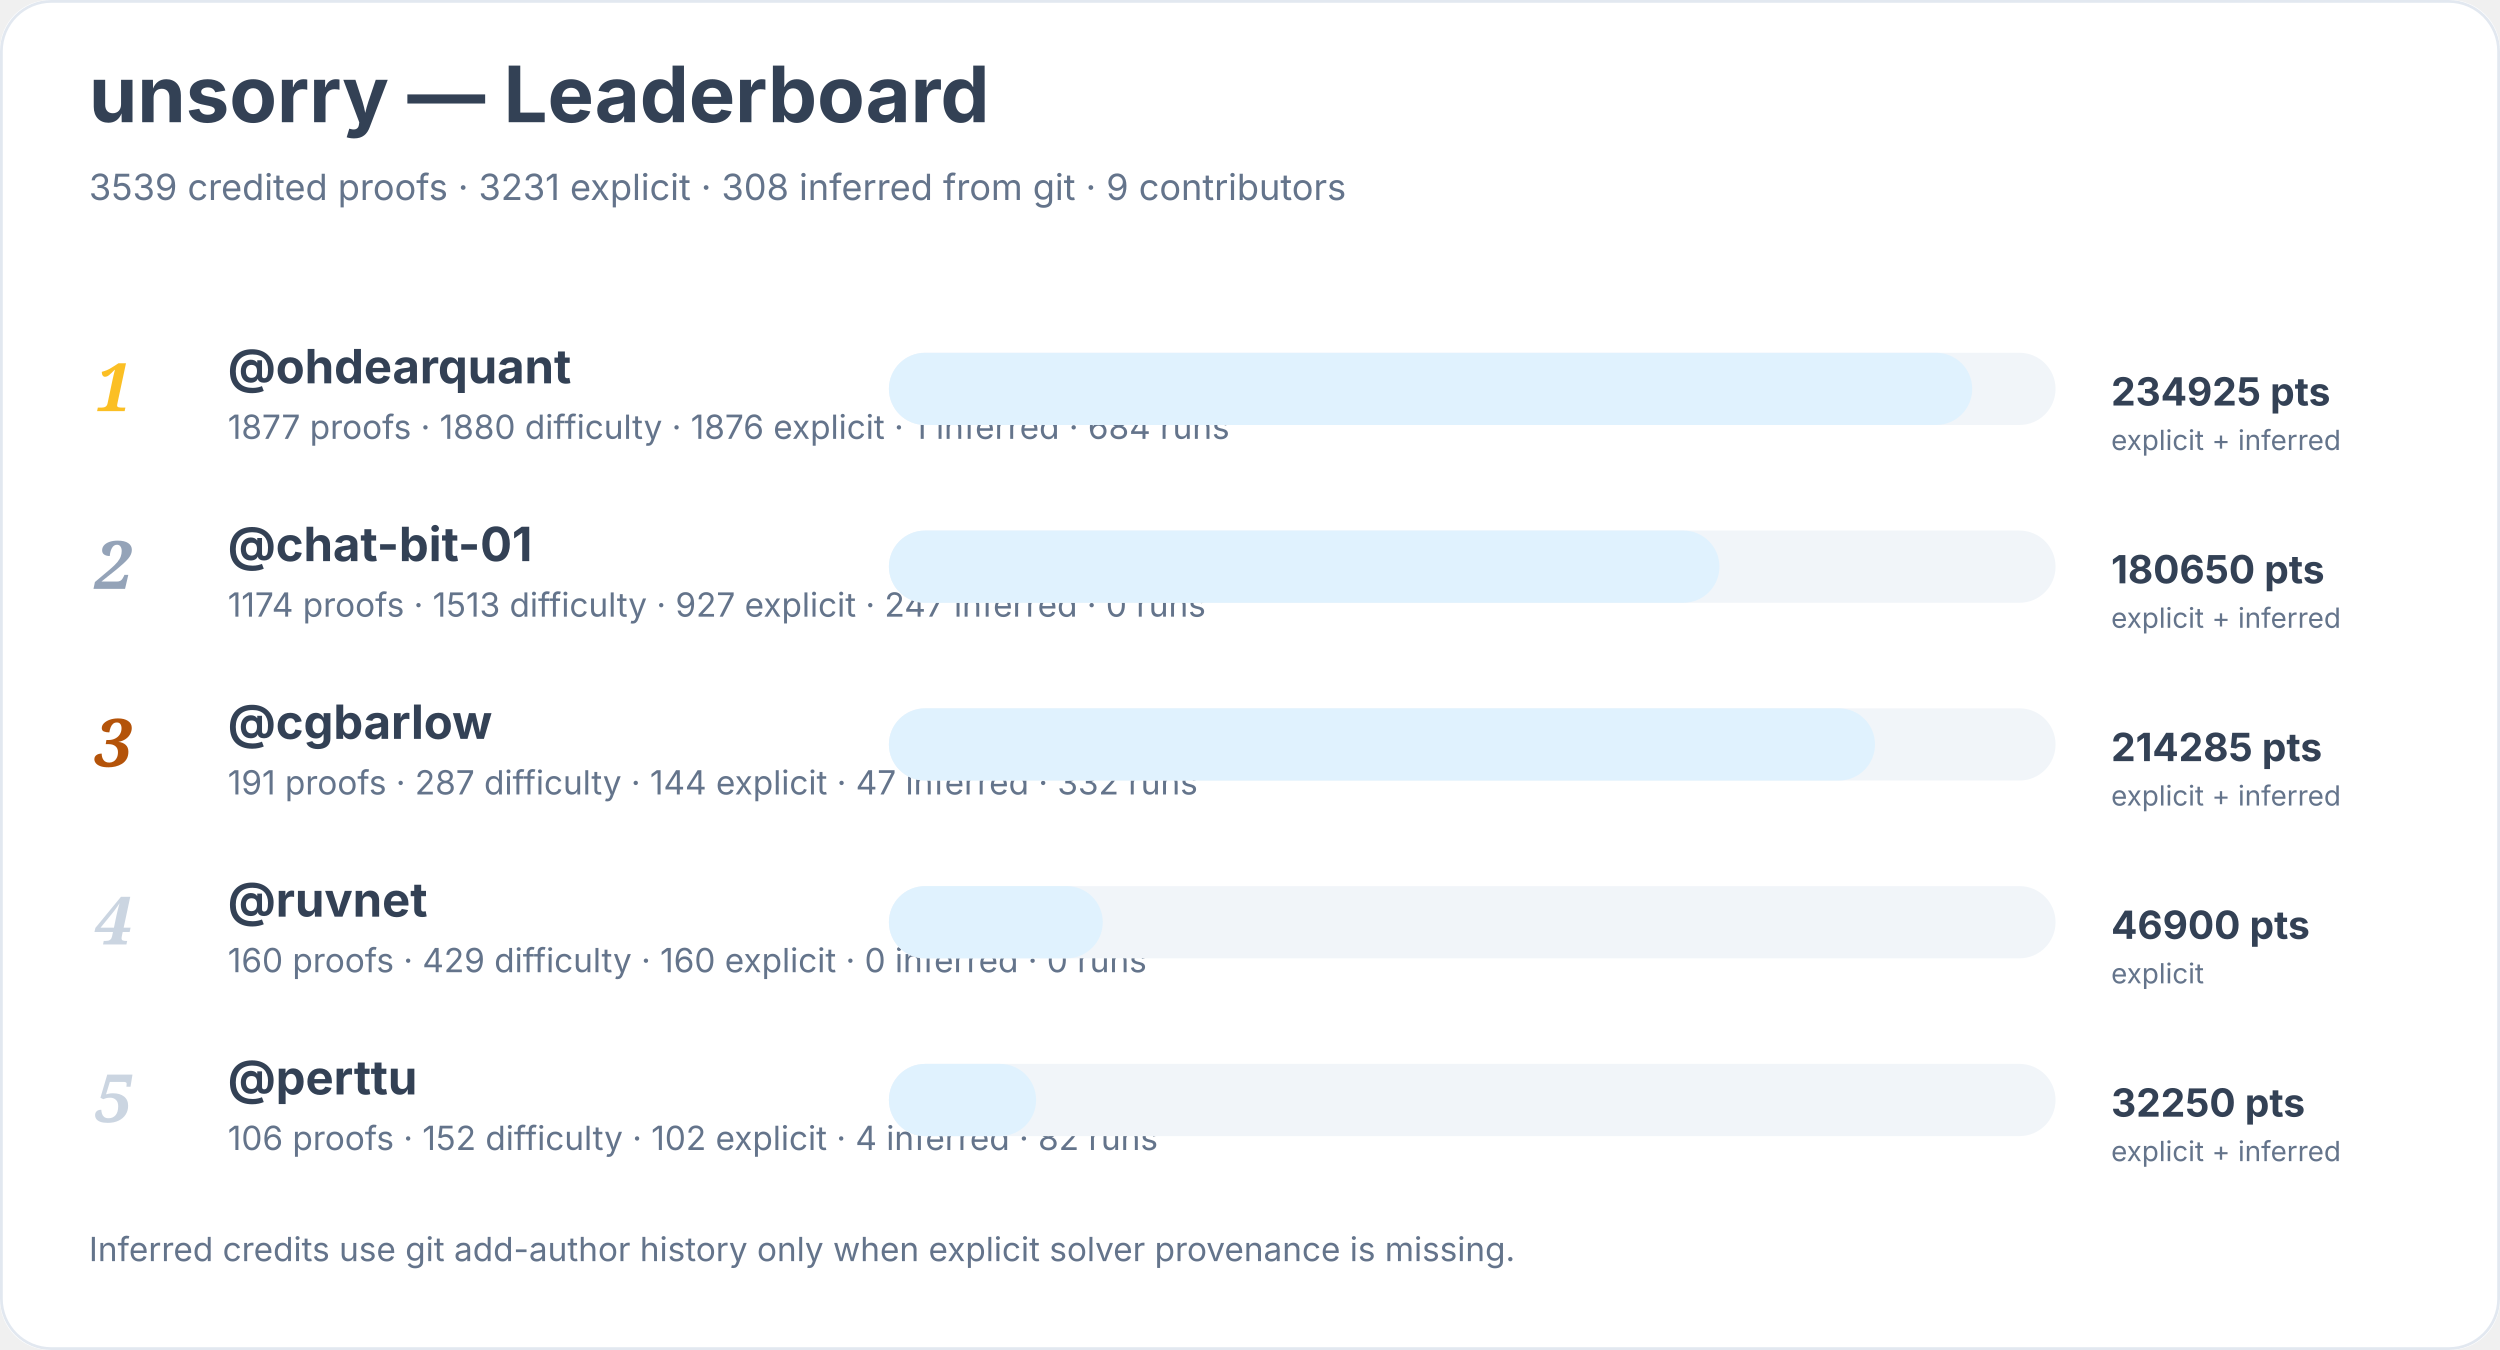
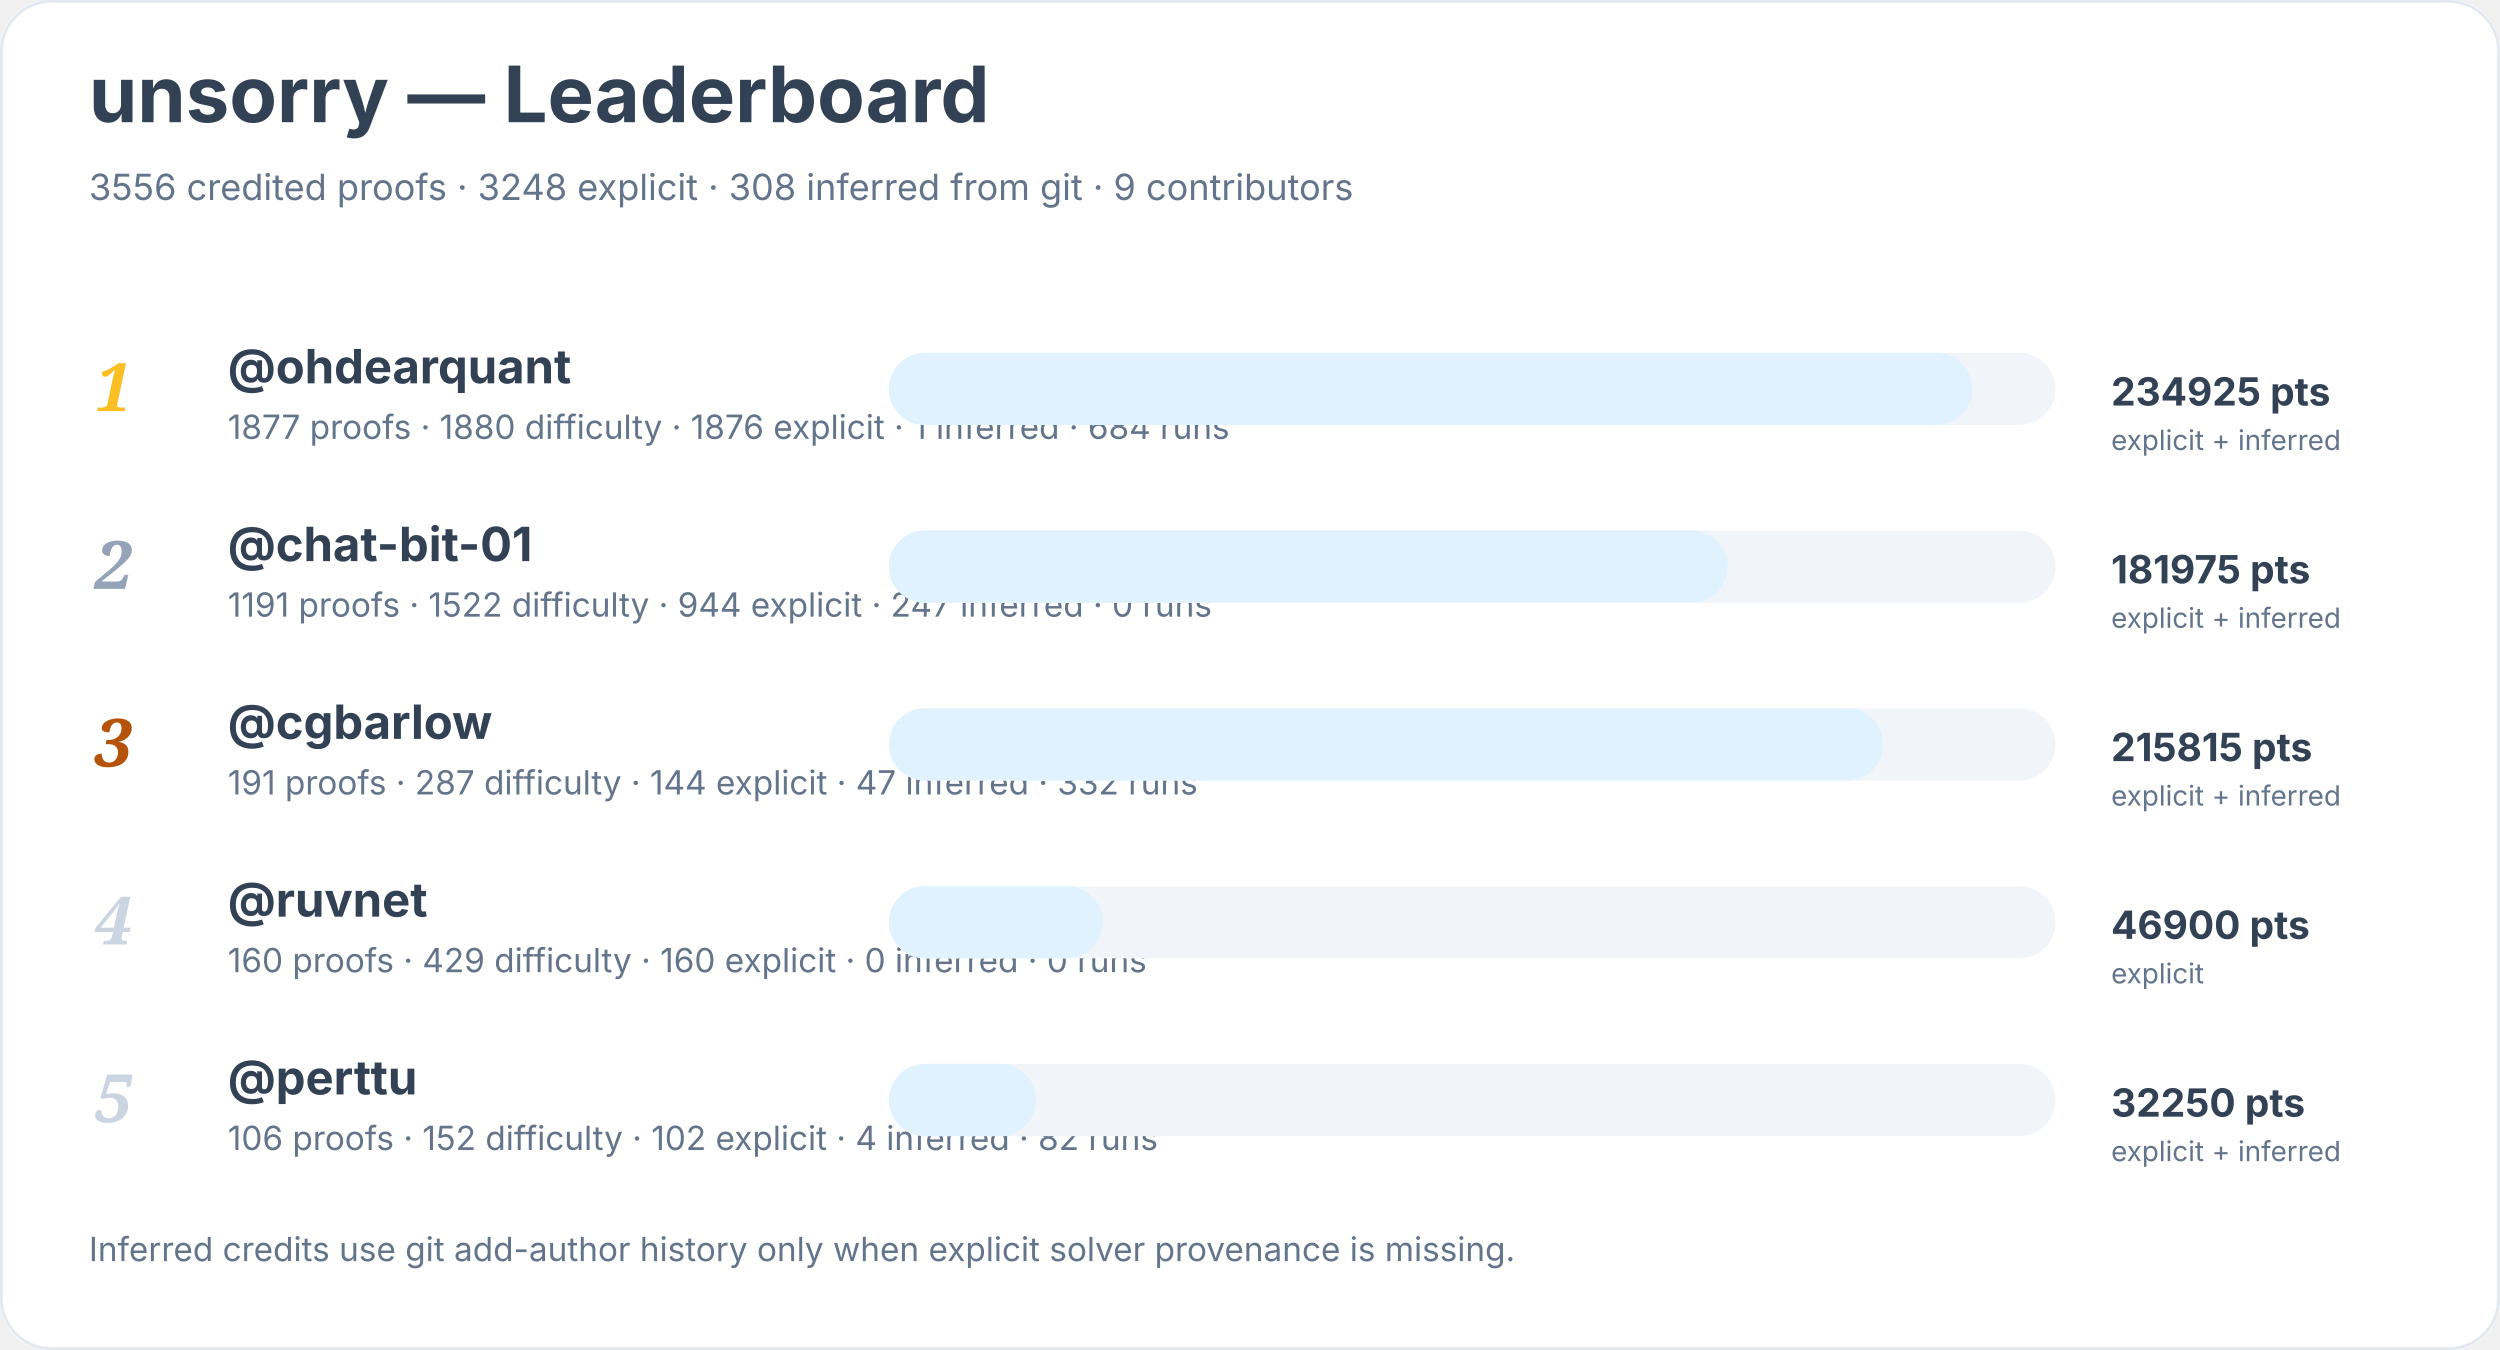
<svg xmlns="http://www.w3.org/2000/svg" width="900" height="486" viewBox="0 0 900 486" role="img" aria-labelledby="title desc">
  <rect width="900" height="100%" rx="18" fill="#ffffff" />
  <rect x="0.5" y="0.5" width="899" height="485" rx="18" fill="none" stroke="#e2e8f0" />
  <text x="32" y="44" font-family="Inter, system-ui, sans-serif" font-size="28" font-weight="700" fill="#334155">unsorry — Leaderboard</text>
-   <text x="32" y="72" font-family="Inter, system-ui, sans-serif" font-size="13" fill="#64748b">3539 credited proofs · 3231 explicit · 308 inferred from git · 9 contributors</text>
+   <text x="32" y="72" font-family="Inter, system-ui, sans-serif" font-size="13" fill="#64748b">3556 credited proofs · 3248 explicit · 308 inferred from git · 9 contributors</text>
  <text x="34" y="148" font-family="Georgia, serif" font-size="24" font-style="italic" font-weight="700" fill="#fbbf24">1</text>
  <a href="https://github.com/ohdearquant">
    <text x="82" y="138" font-family="Inter, system-ui, sans-serif" font-size="17" font-weight="650" fill="#334155">@ohdearquant</text>
  </a>
  <text x="82" y="158" font-family="Inter, system-ui, sans-serif" font-size="12" fill="#64748b">1877 proofs · 1880 difficulty · 1876 explicit · 1 inferred · 684 runs</text>
  <rect x="320" y="127" width="420" height="26" rx="13" fill="#f1f5f9" />
  <rect x="320" y="127" width="390" height="26" rx="13" fill="#e0f2fe" />
  <text x="760" y="146" font-family="Inter, system-ui, sans-serif" font-size="14" font-weight="700" fill="#334155">234925 pts</text>
  <text x="760" y="162" font-family="Inter, system-ui, sans-serif" font-size="10" fill="#64748b">explicit + inferred</text>
  <text x="34" y="212" font-family="Georgia, serif" font-size="24" font-style="italic" font-weight="700" fill="#94a3b8">2</text>
  <a href="https://github.com/chat-bit-01">
    <text x="82" y="202" font-family="Inter, system-ui, sans-serif" font-size="17" font-weight="650" fill="#334155">@chat-bit-01</text>
  </a>
-   <text x="82" y="222" font-family="Inter, system-ui, sans-serif" font-size="12" fill="#64748b">1174 proofs · 1513 difficulty · 927 explicit · 247 inferred · 0 runs</text>
+   <text x="82" y="222" font-family="Inter, system-ui, sans-serif" font-size="12" fill="#64748b">1191 proofs · 1522 difficulty · 944 explicit · 247 inferred · 0 runs</text>
  <rect x="320" y="191" width="420" height="26" rx="13" fill="#f1f5f9" />
-   <rect x="320" y="191" width="299" height="26" rx="13" fill="#e0f2fe" />
-   <text x="760" y="210" font-family="Inter, system-ui, sans-serif" font-size="14" font-weight="700" fill="#334155">180650 pts</text>
+   <rect x="320" y="191" width="302" height="26" rx="13" fill="#e0f2fe" />
+   <text x="760" y="210" font-family="Inter, system-ui, sans-serif" font-size="14" font-weight="700" fill="#334155">181975 pts</text>
  <text x="760" y="226" font-family="Inter, system-ui, sans-serif" font-size="10" fill="#64748b">explicit + inferred</text>
  <text x="34" y="276" font-family="Georgia, serif" font-size="24" font-style="italic" font-weight="700" fill="#b45309">3</text>
  <a href="https://github.com/cgbarlow">
    <text x="82" y="266" font-family="Inter, system-ui, sans-serif" font-size="17" font-weight="650" fill="#334155">@cgbarlow</text>
  </a>
  <text x="82" y="286" font-family="Inter, system-ui, sans-serif" font-size="12" fill="#64748b">191 proofs · 287 difficulty · 144 explicit · 47 inferred · 332 runs</text>
  <rect x="320" y="255" width="420" height="26" rx="13" fill="#f1f5f9" />
-   <rect x="320" y="255" width="355" height="26" rx="13" fill="#e0f2fe" />
-   <text x="760" y="274" font-family="Inter, system-ui, sans-serif" font-size="14" font-weight="700" fill="#334155">214285 pts</text>
+   <rect x="320" y="255" width="358" height="26" rx="13" fill="#e0f2fe" />
+   <text x="760" y="274" font-family="Inter, system-ui, sans-serif" font-size="14" font-weight="700" fill="#334155">215815 pts</text>
  <text x="760" y="290" font-family="Inter, system-ui, sans-serif" font-size="10" fill="#64748b">explicit + inferred</text>
  <text x="34" y="340" font-family="Georgia, serif" font-size="24" font-style="italic" font-weight="700" fill="#cbd5e1">4</text>
  <a href="https://github.com/ruvnet">
    <text x="82" y="330" font-family="Inter, system-ui, sans-serif" font-size="17" font-weight="650" fill="#334155">@ruvnet</text>
  </a>
  <text x="82" y="350" font-family="Inter, system-ui, sans-serif" font-size="12" fill="#64748b">160 proofs · 429 difficulty · 160 explicit · 0 inferred · 0 runs</text>
  <rect x="320" y="319" width="420" height="26" rx="13" fill="#f1f5f9" />
  <rect x="320" y="319" width="77" height="26" rx="13" fill="#e0f2fe" />
  <text x="760" y="338" font-family="Inter, system-ui, sans-serif" font-size="14" font-weight="700" fill="#334155">46900 pts</text>
  <text x="760" y="354" font-family="Inter, system-ui, sans-serif" font-size="10" fill="#64748b">explicit</text>
  <text x="34" y="404" font-family="Georgia, serif" font-size="24" font-style="italic" font-weight="700" fill="#cbd5e1">5</text>
  <a href="https://github.com/perttu">
    <text x="82" y="394" font-family="Inter, system-ui, sans-serif" font-size="17" font-weight="650" fill="#334155">@perttu</text>
  </a>
  <text x="82" y="414" font-family="Inter, system-ui, sans-serif" font-size="12" fill="#64748b">106 proofs · 152 difficulty · 102 explicit · 4 inferred · 82 runs</text>
  <rect x="320" y="383" width="420" height="26" rx="13" fill="#f1f5f9" />
  <rect x="320" y="383" width="53" height="26" rx="13" fill="#e0f2fe" />
  <text x="760" y="402" font-family="Inter, system-ui, sans-serif" font-size="14" font-weight="700" fill="#334155">32250 pts</text>
  <text x="760" y="418" font-family="Inter, system-ui, sans-serif" font-size="10" fill="#64748b">explicit + inferred</text>
  <text x="32" y="454" font-family="Inter, system-ui, sans-serif" font-size="12" fill="#64748b">Inferred credits use git add-author history only when explicit solver provenance is missing.</text>
</svg>
